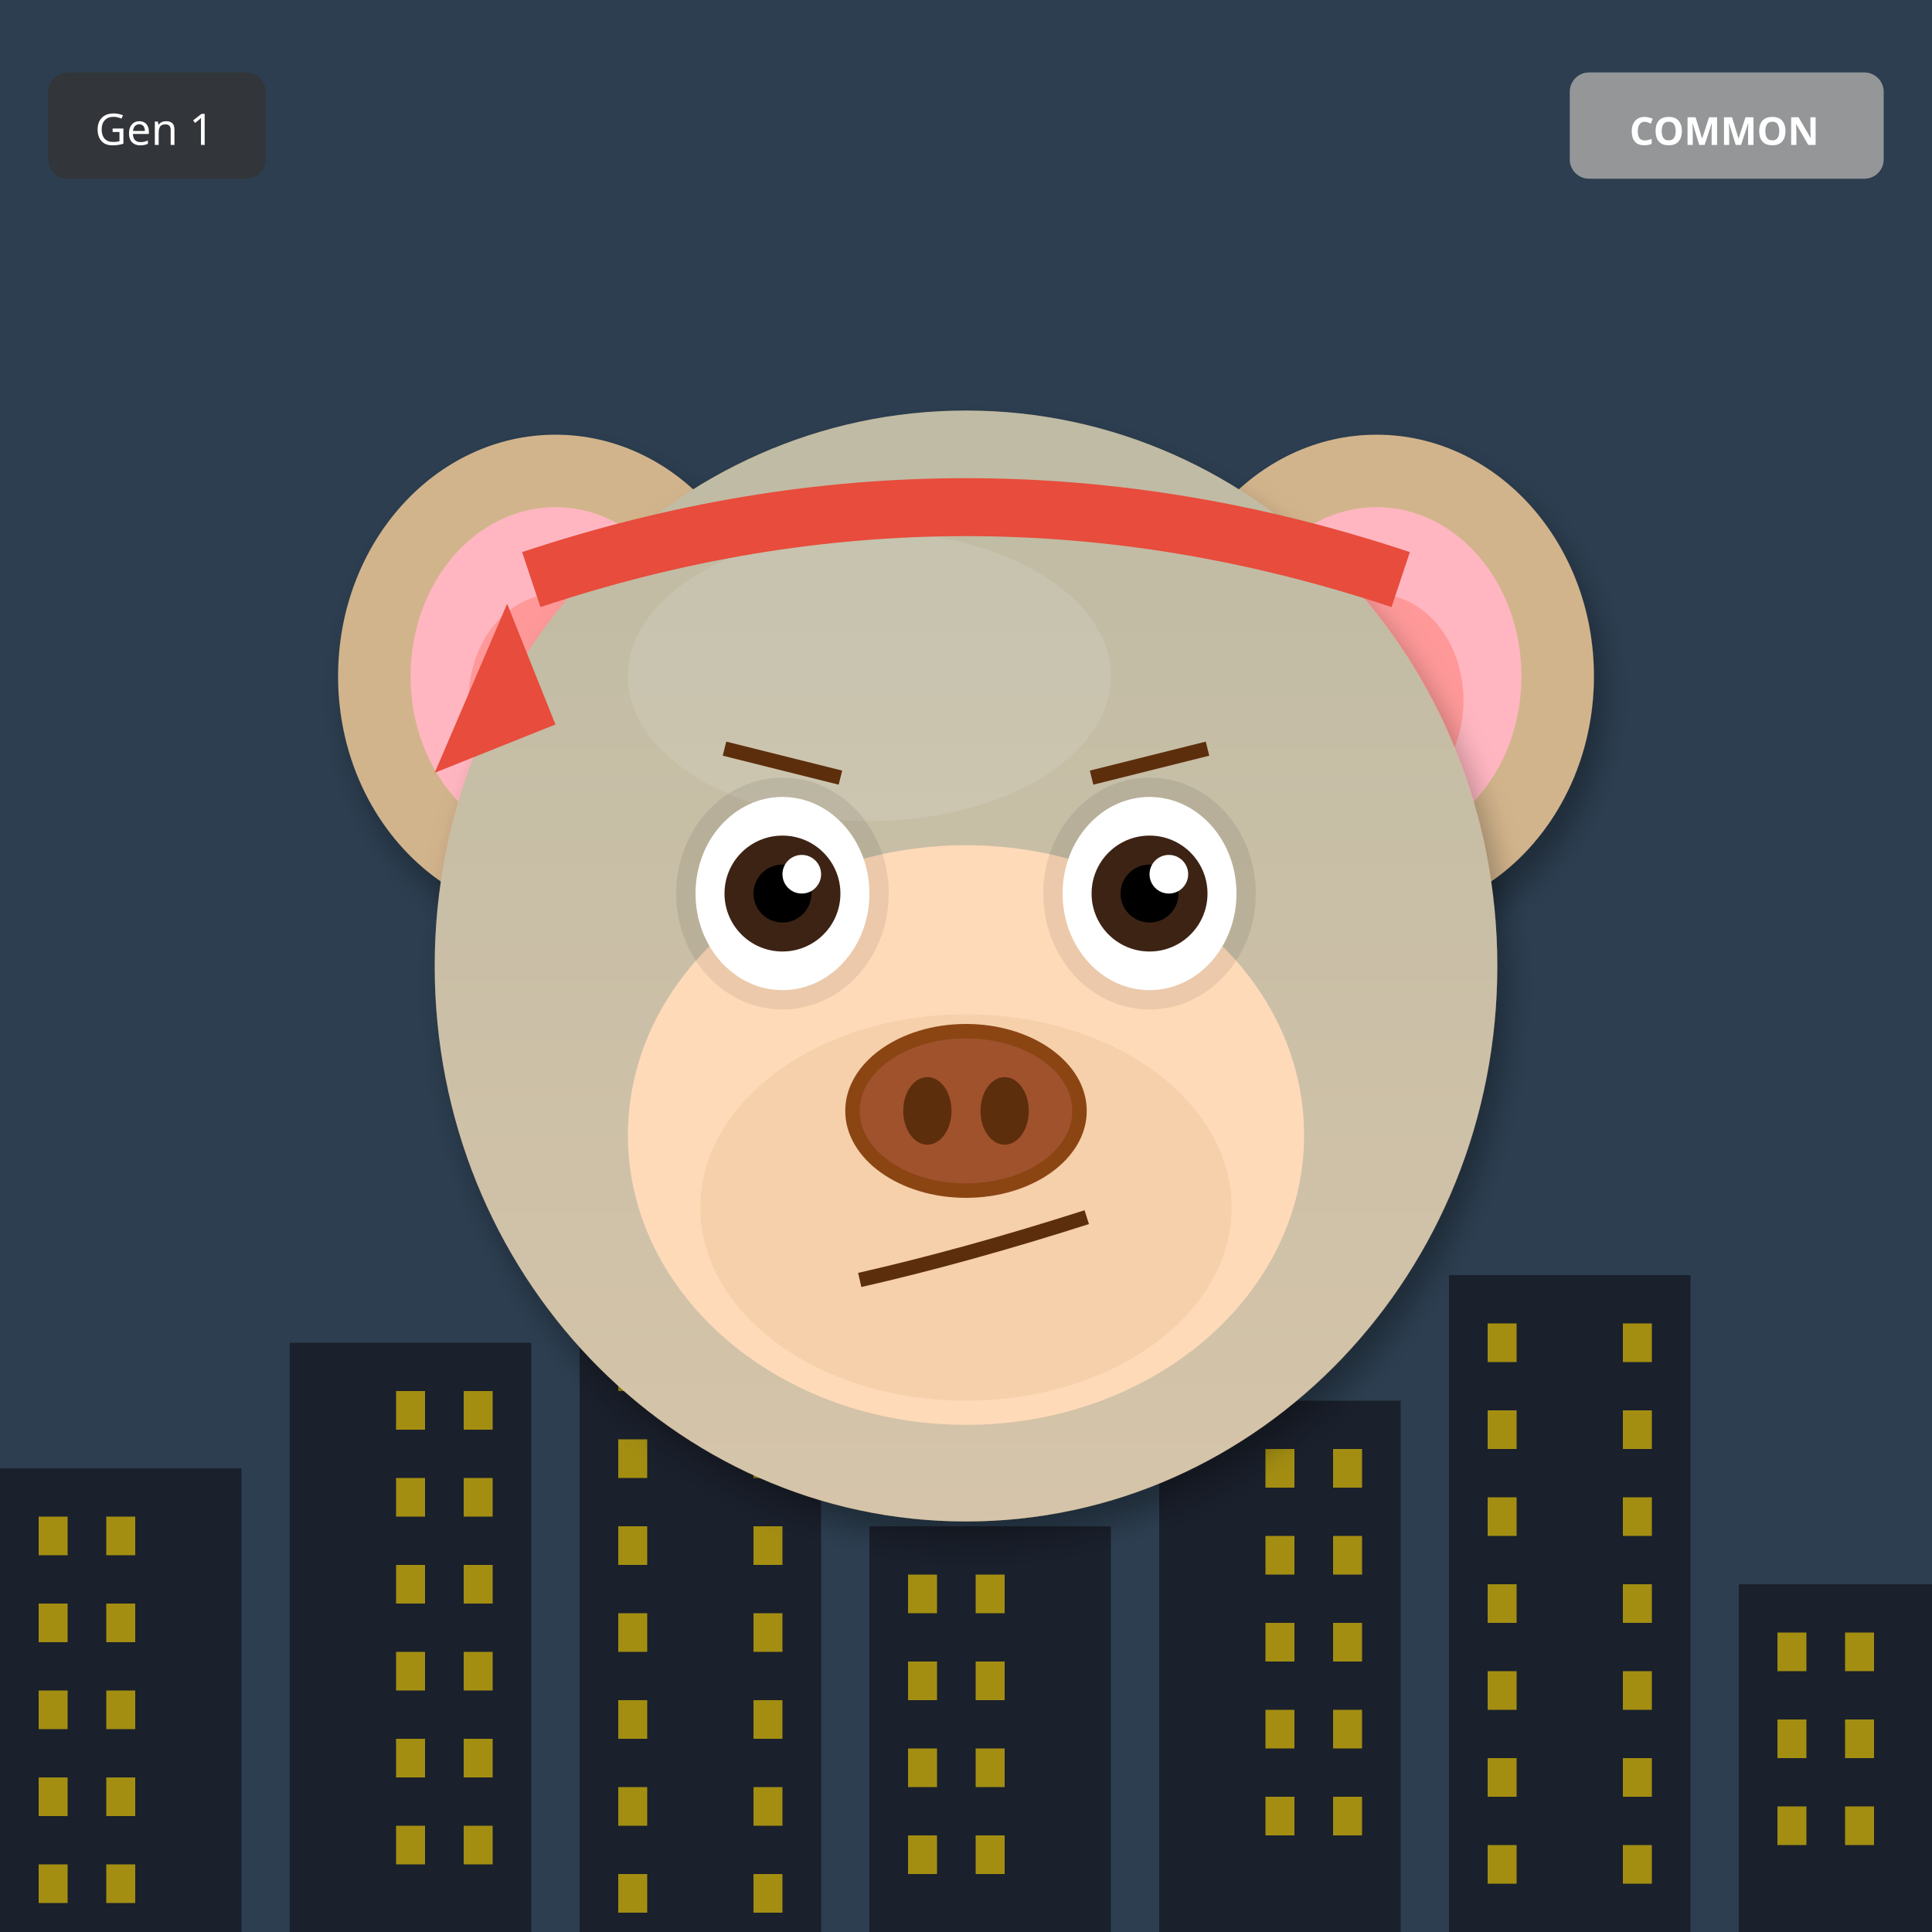
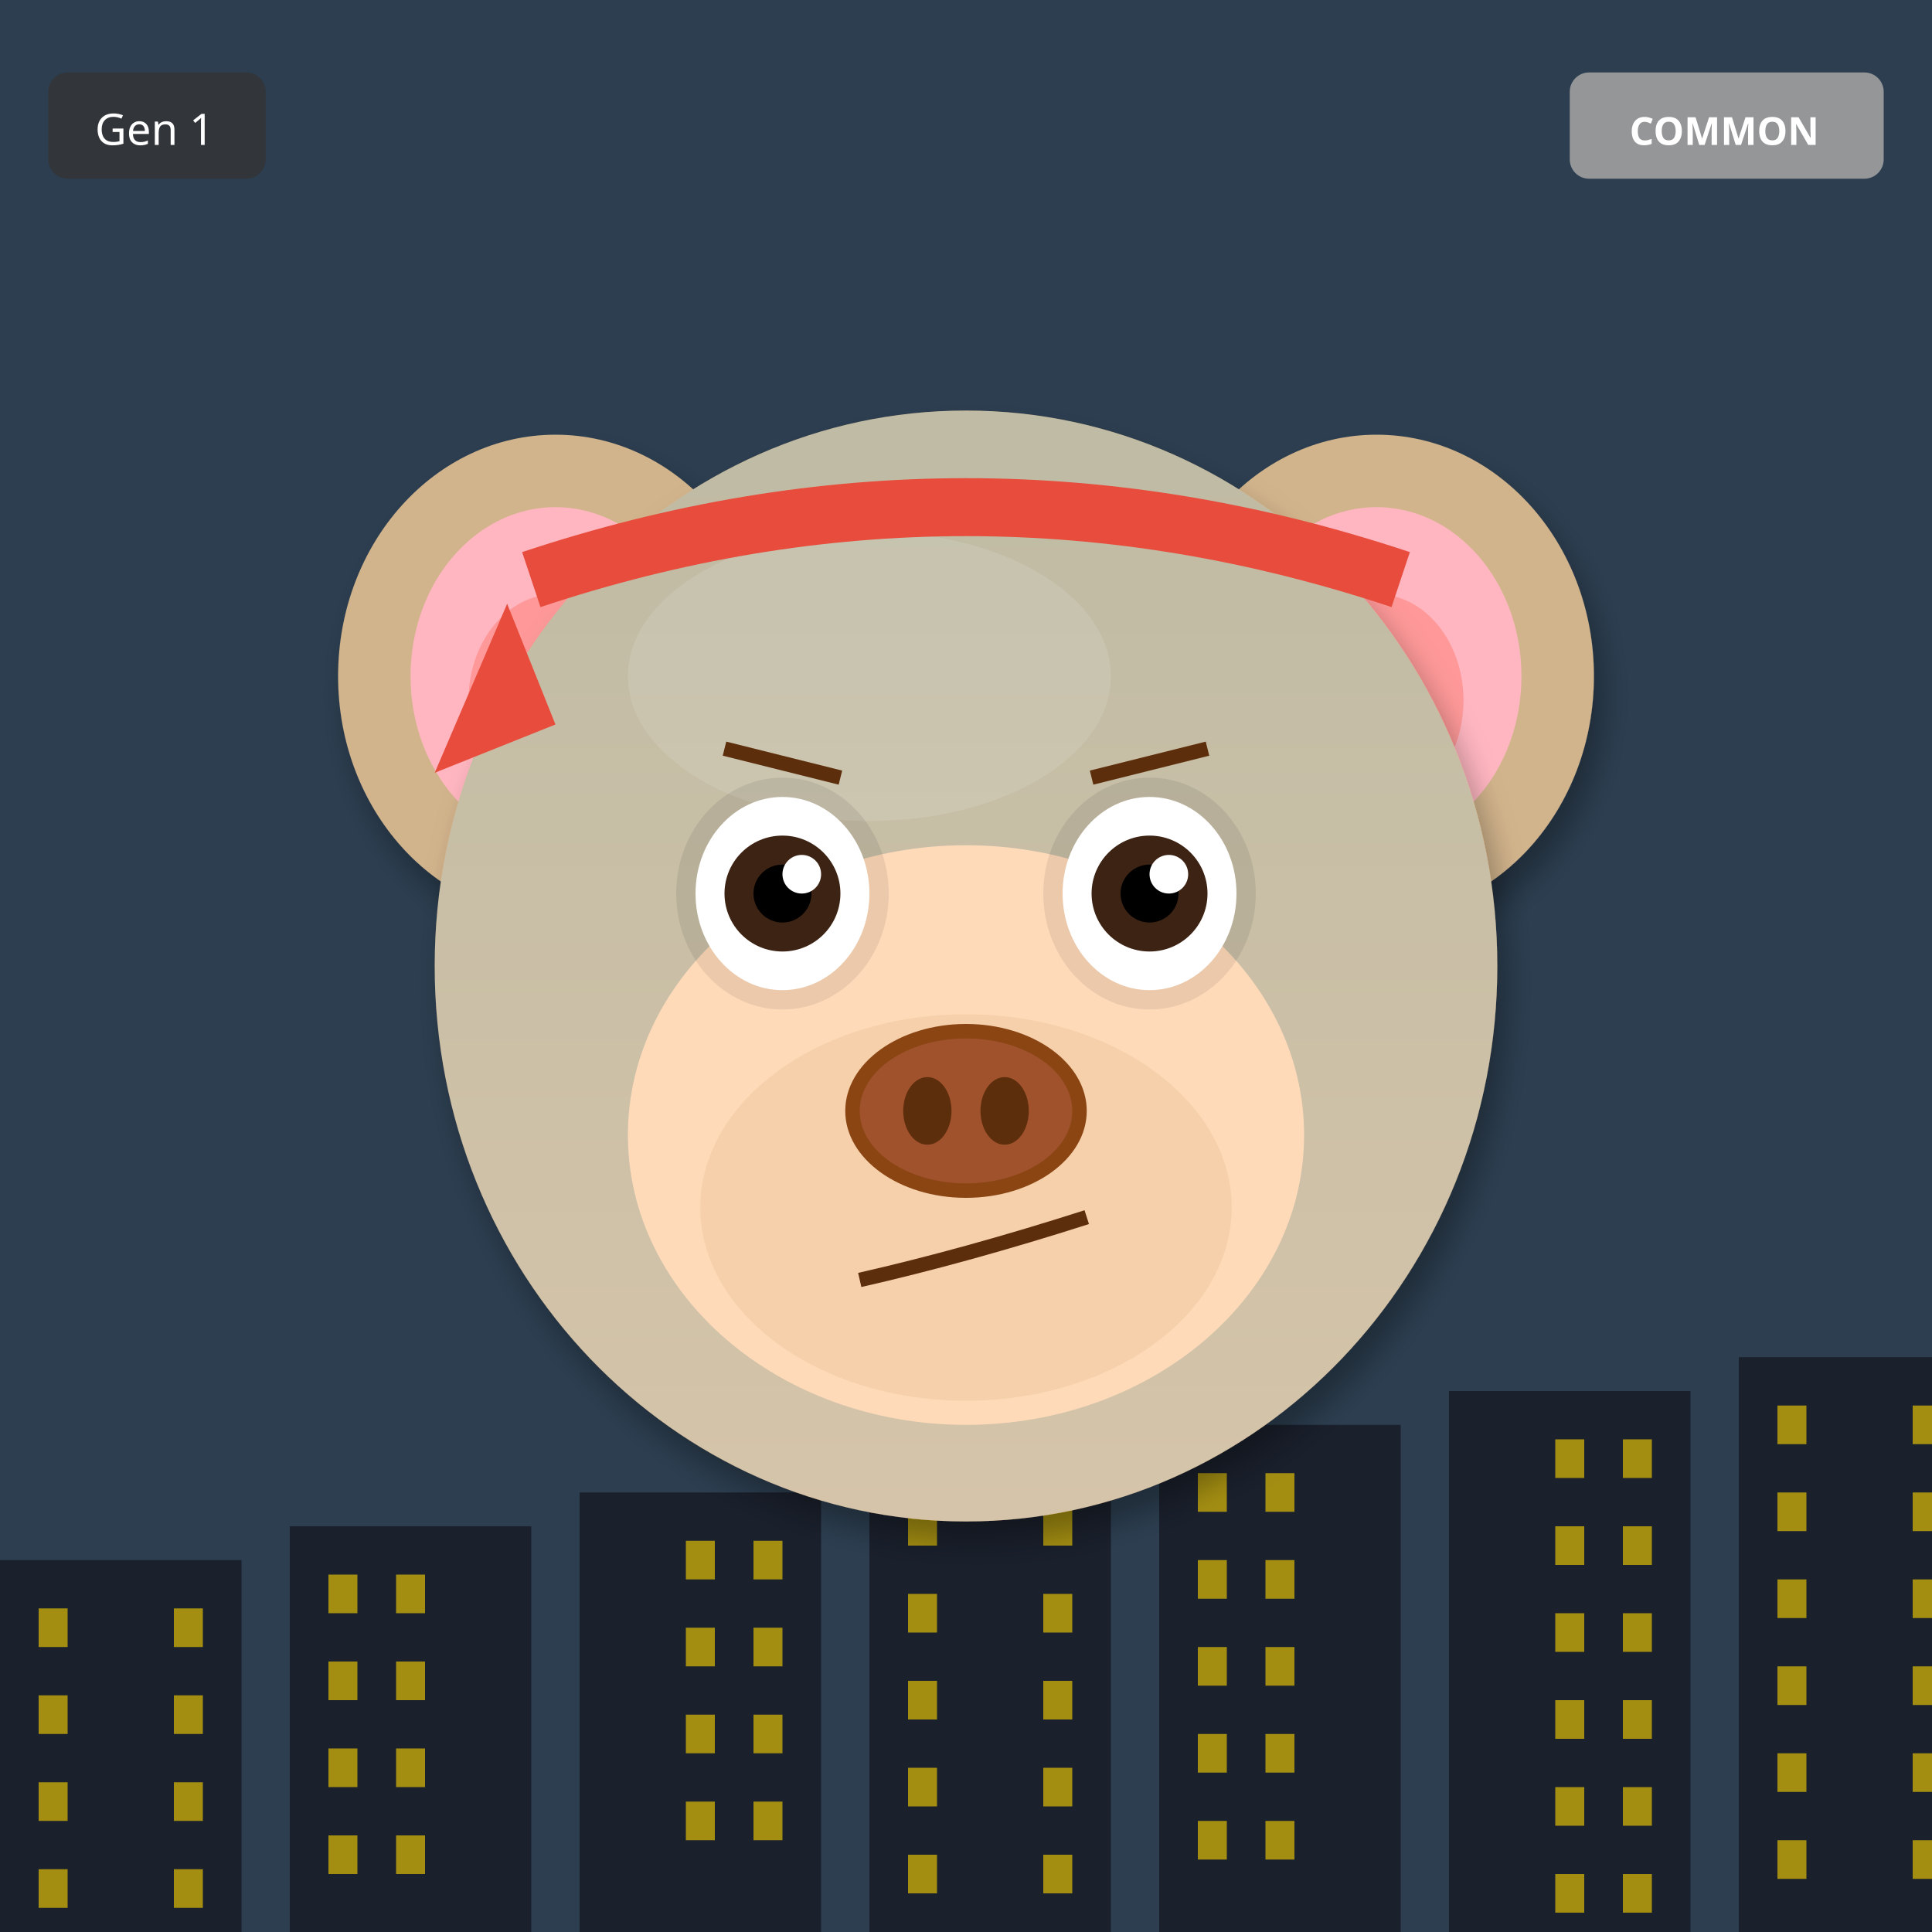
<svg xmlns="http://www.w3.org/2000/svg" width="400" height="400" viewBox="0 0 400 400">
  <defs>
    <filter id="shadow" x="-20%" y="-20%" width="140%" height="140%">
      <feDropShadow dx="2" dy="4" stdDeviation="3" flood-opacity="0.3" />
    </filter>
    <filter id="glow" x="-50%" y="-50%" width="200%" height="200%">
      <feGaussianBlur stdDeviation="8" result="blur" />
      <feMerge>
        <feMergeNode in="blur" />
        <feMergeNode in="SourceGraphic" />
      </feMerge>
    </filter>
    <linearGradient id="rainbow-body" x1="0%" y1="0%" x2="100%" y2="100%">
      <stop offset="0%" stop-color="#FF6B6B" />
      <stop offset="25%" stop-color="#FFE66D" />
      <stop offset="50%" stop-color="#4ECDC4" />
      <stop offset="75%" stop-color="#45B7D1" />
      <stop offset="100%" stop-color="#DDA0DD" />
    </linearGradient>
    <radialGradient id="galaxy-body" cx="30%" cy="30%">
      <stop offset="0%" stop-color="#E6E6FA" />
      <stop offset="50%" stop-color="#9370DB" />
      <stop offset="100%" stop-color="#1A0033" />
    </radialGradient>
    <linearGradient id="holo-body" x1="0%" y1="0%" x2="100%" y2="100%">
      <stop offset="0%" stop-color="#FF00FF" />
      <stop offset="50%" stop-color="#00FFFF" />
      <stop offset="100%" stop-color="#FFFF00" />
    </linearGradient>
    <linearGradient id="sky-gradient" x1="0%" y1="0%" x2="0%" y2="100%">
      <stop offset="0%" stop-color="#87CEEB" />
      <stop offset="100%" stop-color="#E0F4FF" />
    </linearGradient>
    <linearGradient id="grass-gradient" x1="0%" y1="0%" x2="0%" y2="100%">
      <stop offset="0%" stop-color="#90EE90" />
      <stop offset="100%" stop-color="#228B22" />
    </linearGradient>
    <linearGradient id="sunset-gradient" x1="0%" y1="0%" x2="0%" y2="100%">
      <stop offset="0%" stop-color="#FF6B6B" />
      <stop offset="50%" stop-color="#FFE66D" />
      <stop offset="100%" stop-color="#4ECDC4" />
    </linearGradient>
    <linearGradient id="aurora-gradient" x1="0%" y1="0%" x2="100%" y2="100%">
      <stop offset="0%" stop-color="#0D1B2A" />
      <stop offset="30%" stop-color="#00FF7F" />
      <stop offset="70%" stop-color="#FF00FF" />
      <stop offset="100%" stop-color="#0D1B2A" />
    </linearGradient>
    <radialGradient id="multiverse-gradient" cx="50%" cy="50%">
      <stop offset="0%" stop-color="#FFD700" />
      <stop offset="40%" stop-color="#FF00FF" />
      <stop offset="70%" stop-color="#00FFFF" />
      <stop offset="100%" stop-color="#000" />
    </radialGradient>
    <linearGradient id="rift-gradient" x1="0%" y1="0%" x2="100%" y2="100%">
      <stop offset="0%" stop-color="#000" />
      <stop offset="30%" stop-color="#9400D3" />
      <stop offset="50%" stop-color="#00FFFF" />
      <stop offset="70%" stop-color="#9400D3" />
      <stop offset="100%" stop-color="#000" />
    </linearGradient>
    <linearGradient id="heaven-gradient" x1="0%" y1="0%" x2="0%" y2="100%">
      <stop offset="0%" stop-color="#FFF" />
      <stop offset="50%" stop-color="#FFD700" stop-opacity="0.3" />
      <stop offset="100%" stop-color="#F0F8FF" />
    </linearGradient>
    <clipPath id="head-clip">
      <ellipse cx="200" cy="200" rx="110" ry="115" />
    </clipPath>
  </defs>
  <rect width="400" height="400" fill="#2C3E50" />
-   <rect x="0" y="304" width="50" height="96" fill="#1A202C" />
-   <rect x="8" y="314" width="6" height="8" fill="#FFD700" opacity="0.6" />
-   <rect x="22" y="314" width="6" height="8" fill="#FFD700" opacity="0.6" />
-   <rect x="8" y="332" width="6" height="8" fill="#FFD700" opacity="0.6" />
-   <rect x="22" y="332" width="6" height="8" fill="#FFD700" opacity="0.6" />
-   <rect x="8" y="350" width="6" height="8" fill="#FFD700" opacity="0.6" />
-   <rect x="22" y="350" width="6" height="8" fill="#FFD700" opacity="0.6" />
-   <rect x="8" y="368" width="6" height="8" fill="#FFD700" opacity="0.6" />
-   <rect x="22" y="368" width="6" height="8" fill="#FFD700" opacity="0.6" />
-   <rect x="8" y="386" width="6" height="8" fill="#FFD700" opacity="0.6" />
-   <rect x="22" y="386" width="6" height="8" fill="#FFD700" opacity="0.6" />
-   <rect x="60" y="278" width="50" height="122" fill="#1A202C" />
-   <rect x="82" y="288" width="6" height="8" fill="#FFD700" opacity="0.6" />
-   <rect x="96" y="288" width="6" height="8" fill="#FFD700" opacity="0.6" />
-   <rect x="82" y="306" width="6" height="8" fill="#FFD700" opacity="0.6" />
-   <rect x="96" y="306" width="6" height="8" fill="#FFD700" opacity="0.6" />
-   <rect x="82" y="324" width="6" height="8" fill="#FFD700" opacity="0.6" />
-   <rect x="96" y="324" width="6" height="8" fill="#FFD700" opacity="0.6" />
-   <rect x="82" y="342" width="6" height="8" fill="#FFD700" opacity="0.6" />
-   <rect x="96" y="342" width="6" height="8" fill="#FFD700" opacity="0.6" />
-   <rect x="82" y="360" width="6" height="8" fill="#FFD700" opacity="0.6" />
-   <rect x="96" y="360" width="6" height="8" fill="#FFD700" opacity="0.6" />
-   <rect x="82" y="378" width="6" height="8" fill="#FFD700" opacity="0.6" />
-   <rect x="96" y="378" width="6" height="8" fill="#FFD700" opacity="0.6" />
-   <rect x="120" y="252" width="50" height="148" fill="#1A202C" />
-   <rect x="128" y="262" width="6" height="8" fill="#FFD700" opacity="0.6" />
-   <rect x="156" y="262" width="6" height="8" fill="#FFD700" opacity="0.6" />
-   <rect x="128" y="280" width="6" height="8" fill="#FFD700" opacity="0.6" />
-   <rect x="156" y="280" width="6" height="8" fill="#FFD700" opacity="0.6" />
-   <rect x="128" y="298" width="6" height="8" fill="#FFD700" opacity="0.6" />
-   <rect x="156" y="298" width="6" height="8" fill="#FFD700" opacity="0.6" />
-   <rect x="128" y="316" width="6" height="8" fill="#FFD700" opacity="0.6" />
-   <rect x="156" y="316" width="6" height="8" fill="#FFD700" opacity="0.6" />
-   <rect x="128" y="334" width="6" height="8" fill="#FFD700" opacity="0.6" />
-   <rect x="156" y="334" width="6" height="8" fill="#FFD700" opacity="0.6" />
-   <rect x="128" y="352" width="6" height="8" fill="#FFD700" opacity="0.6" />
-   <rect x="156" y="352" width="6" height="8" fill="#FFD700" opacity="0.6" />
-   <rect x="128" y="370" width="6" height="8" fill="#FFD700" opacity="0.6" />
-   <rect x="156" y="370" width="6" height="8" fill="#FFD700" opacity="0.6" />
-   <rect x="128" y="388" width="6" height="8" fill="#FFD700" opacity="0.6" />
-   <rect x="156" y="388" width="6" height="8" fill="#FFD700" opacity="0.6" />
-   <rect x="180" y="316" width="50" height="84" fill="#1A202C" />
-   <rect x="188" y="326" width="6" height="8" fill="#FFD700" opacity="0.6" />
-   <rect x="202" y="326" width="6" height="8" fill="#FFD700" opacity="0.6" />
-   <rect x="188" y="344" width="6" height="8" fill="#FFD700" opacity="0.6" />
-   <rect x="202" y="344" width="6" height="8" fill="#FFD700" opacity="0.6" />
-   <rect x="188" y="362" width="6" height="8" fill="#FFD700" opacity="0.6" />
-   <rect x="202" y="362" width="6" height="8" fill="#FFD700" opacity="0.6" />
-   <rect x="188" y="380" width="6" height="8" fill="#FFD700" opacity="0.6" />
-   <rect x="202" y="380" width="6" height="8" fill="#FFD700" opacity="0.6" />
-   <rect x="240" y="290" width="50" height="110" fill="#1A202C" />
-   <rect x="262" y="300" width="6" height="8" fill="#FFD700" opacity="0.6" />
-   <rect x="276" y="300" width="6" height="8" fill="#FFD700" opacity="0.6" />
-   <rect x="262" y="318" width="6" height="8" fill="#FFD700" opacity="0.6" />
-   <rect x="276" y="318" width="6" height="8" fill="#FFD700" opacity="0.6" />
-   <rect x="262" y="336" width="6" height="8" fill="#FFD700" opacity="0.6" />
-   <rect x="276" y="336" width="6" height="8" fill="#FFD700" opacity="0.6" />
-   <rect x="262" y="354" width="6" height="8" fill="#FFD700" opacity="0.6" />
-   <rect x="276" y="354" width="6" height="8" fill="#FFD700" opacity="0.6" />
-   <rect x="262" y="372" width="6" height="8" fill="#FFD700" opacity="0.6" />
-   <rect x="276" y="372" width="6" height="8" fill="#FFD700" opacity="0.6" />
-   <rect x="300" y="264" width="50" height="136" fill="#1A202C" />
-   <rect x="308" y="274" width="6" height="8" fill="#FFD700" opacity="0.6" />
-   <rect x="336" y="274" width="6" height="8" fill="#FFD700" opacity="0.6" />
-   <rect x="308" y="292" width="6" height="8" fill="#FFD700" opacity="0.6" />
-   <rect x="336" y="292" width="6" height="8" fill="#FFD700" opacity="0.6" />
-   <rect x="308" y="310" width="6" height="8" fill="#FFD700" opacity="0.6" />
-   <rect x="336" y="310" width="6" height="8" fill="#FFD700" opacity="0.6" />
-   <rect x="308" y="328" width="6" height="8" fill="#FFD700" opacity="0.6" />
-   <rect x="336" y="328" width="6" height="8" fill="#FFD700" opacity="0.6" />
-   <rect x="308" y="346" width="6" height="8" fill="#FFD700" opacity="0.6" />
-   <rect x="336" y="346" width="6" height="8" fill="#FFD700" opacity="0.6" />
-   <rect x="308" y="364" width="6" height="8" fill="#FFD700" opacity="0.6" />
-   <rect x="336" y="364" width="6" height="8" fill="#FFD700" opacity="0.6" />
-   <rect x="308" y="382" width="6" height="8" fill="#FFD700" opacity="0.6" />
-   <rect x="336" y="382" width="6" height="8" fill="#FFD700" opacity="0.6" />
-   <rect x="360" y="328" width="50" height="72" fill="#1A202C" />
-   <rect x="368" y="338" width="6" height="8" fill="#FFD700" opacity="0.6" />
-   <rect x="382" y="338" width="6" height="8" fill="#FFD700" opacity="0.6" />
-   <rect x="368" y="356" width="6" height="8" fill="#FFD700" opacity="0.6" />
-   <rect x="382" y="356" width="6" height="8" fill="#FFD700" opacity="0.6" />
-   <rect x="368" y="374" width="6" height="8" fill="#FFD700" opacity="0.6" />
-   <rect x="382" y="374" width="6" height="8" fill="#FFD700" opacity="0.6" />
+   <rect x="0" y="323" width="50" height="77" fill="#1A202C" />
+   <rect x="8" y="333" width="6" height="8" fill="#FFD700" opacity="0.6" />
+   <rect x="36" y="333" width="6" height="8" fill="#FFD700" opacity="0.6" />
+   <rect x="8" y="351" width="6" height="8" fill="#FFD700" opacity="0.6" />
+   <rect x="36" y="351" width="6" height="8" fill="#FFD700" opacity="0.6" />
+   <rect x="8" y="369" width="6" height="8" fill="#FFD700" opacity="0.6" />
+   <rect x="36" y="369" width="6" height="8" fill="#FFD700" opacity="0.6" />
+   <rect x="8" y="387" width="6" height="8" fill="#FFD700" opacity="0.6" />
+   <rect x="36" y="387" width="6" height="8" fill="#FFD700" opacity="0.6" />
+   <rect x="60" y="316" width="50" height="84" fill="#1A202C" />
+   <rect x="68" y="326" width="6" height="8" fill="#FFD700" opacity="0.6" />
+   <rect x="82" y="326" width="6" height="8" fill="#FFD700" opacity="0.6" />
+   <rect x="68" y="344" width="6" height="8" fill="#FFD700" opacity="0.6" />
+   <rect x="82" y="344" width="6" height="8" fill="#FFD700" opacity="0.6" />
+   <rect x="68" y="362" width="6" height="8" fill="#FFD700" opacity="0.6" />
+   <rect x="82" y="362" width="6" height="8" fill="#FFD700" opacity="0.6" />
+   <rect x="68" y="380" width="6" height="8" fill="#FFD700" opacity="0.6" />
+   <rect x="82" y="380" width="6" height="8" fill="#FFD700" opacity="0.6" />
+   <rect x="120" y="309" width="50" height="91" fill="#1A202C" />
+   <rect x="142" y="319" width="6" height="8" fill="#FFD700" opacity="0.6" />
+   <rect x="156" y="319" width="6" height="8" fill="#FFD700" opacity="0.6" />
+   <rect x="142" y="337" width="6" height="8" fill="#FFD700" opacity="0.6" />
+   <rect x="156" y="337" width="6" height="8" fill="#FFD700" opacity="0.6" />
+   <rect x="142" y="355" width="6" height="8" fill="#FFD700" opacity="0.6" />
+   <rect x="156" y="355" width="6" height="8" fill="#FFD700" opacity="0.6" />
+   <rect x="142" y="373" width="6" height="8" fill="#FFD700" opacity="0.6" />
+   <rect x="156" y="373" width="6" height="8" fill="#FFD700" opacity="0.6" />
+   <rect x="180" y="302" width="50" height="98" fill="#1A202C" />
+   <rect x="188" y="312" width="6" height="8" fill="#FFD700" opacity="0.6" />
+   <rect x="216" y="312" width="6" height="8" fill="#FFD700" opacity="0.6" />
+   <rect x="188" y="330" width="6" height="8" fill="#FFD700" opacity="0.6" />
+   <rect x="216" y="330" width="6" height="8" fill="#FFD700" opacity="0.6" />
+   <rect x="188" y="348" width="6" height="8" fill="#FFD700" opacity="0.6" />
+   <rect x="216" y="348" width="6" height="8" fill="#FFD700" opacity="0.6" />
+   <rect x="188" y="366" width="6" height="8" fill="#FFD700" opacity="0.6" />
+   <rect x="216" y="366" width="6" height="8" fill="#FFD700" opacity="0.6" />
+   <rect x="188" y="384" width="6" height="8" fill="#FFD700" opacity="0.6" />
+   <rect x="216" y="384" width="6" height="8" fill="#FFD700" opacity="0.6" />
+   <rect x="240" y="295" width="50" height="105" fill="#1A202C" />
+   <rect x="248" y="305" width="6" height="8" fill="#FFD700" opacity="0.6" />
+   <rect x="262" y="305" width="6" height="8" fill="#FFD700" opacity="0.6" />
+   <rect x="248" y="323" width="6" height="8" fill="#FFD700" opacity="0.6" />
+   <rect x="262" y="323" width="6" height="8" fill="#FFD700" opacity="0.6" />
+   <rect x="248" y="341" width="6" height="8" fill="#FFD700" opacity="0.6" />
+   <rect x="262" y="341" width="6" height="8" fill="#FFD700" opacity="0.6" />
+   <rect x="248" y="359" width="6" height="8" fill="#FFD700" opacity="0.6" />
+   <rect x="262" y="359" width="6" height="8" fill="#FFD700" opacity="0.6" />
+   <rect x="248" y="377" width="6" height="8" fill="#FFD700" opacity="0.6" />
+   <rect x="262" y="377" width="6" height="8" fill="#FFD700" opacity="0.6" />
+   <rect x="300" y="288" width="50" height="112" fill="#1A202C" />
+   <rect x="322" y="298" width="6" height="8" fill="#FFD700" opacity="0.6" />
+   <rect x="336" y="298" width="6" height="8" fill="#FFD700" opacity="0.6" />
+   <rect x="322" y="316" width="6" height="8" fill="#FFD700" opacity="0.6" />
+   <rect x="336" y="316" width="6" height="8" fill="#FFD700" opacity="0.6" />
+   <rect x="322" y="334" width="6" height="8" fill="#FFD700" opacity="0.6" />
+   <rect x="336" y="334" width="6" height="8" fill="#FFD700" opacity="0.6" />
+   <rect x="322" y="352" width="6" height="8" fill="#FFD700" opacity="0.6" />
+   <rect x="336" y="352" width="6" height="8" fill="#FFD700" opacity="0.6" />
+   <rect x="322" y="370" width="6" height="8" fill="#FFD700" opacity="0.6" />
+   <rect x="336" y="370" width="6" height="8" fill="#FFD700" opacity="0.6" />
+   <rect x="322" y="388" width="6" height="8" fill="#FFD700" opacity="0.6" />
+   <rect x="336" y="388" width="6" height="8" fill="#FFD700" opacity="0.6" />
+   <rect x="360" y="281" width="50" height="119" fill="#1A202C" />
+   <rect x="368" y="291" width="6" height="8" fill="#FFD700" opacity="0.6" />
+   <rect x="396" y="291" width="6" height="8" fill="#FFD700" opacity="0.6" />
+   <rect x="368" y="309" width="6" height="8" fill="#FFD700" opacity="0.6" />
+   <rect x="396" y="309" width="6" height="8" fill="#FFD700" opacity="0.6" />
+   <rect x="368" y="327" width="6" height="8" fill="#FFD700" opacity="0.6" />
+   <rect x="396" y="327" width="6" height="8" fill="#FFD700" opacity="0.6" />
+   <rect x="368" y="345" width="6" height="8" fill="#FFD700" opacity="0.6" />
+   <rect x="396" y="345" width="6" height="8" fill="#FFD700" opacity="0.6" />
+   <rect x="368" y="363" width="6" height="8" fill="#FFD700" opacity="0.6" />
+   <rect x="396" y="363" width="6" height="8" fill="#FFD700" opacity="0.6" />
+   <rect x="368" y="381" width="6" height="8" fill="#FFD700" opacity="0.6" />
+   <rect x="396" y="381" width="6" height="8" fill="#FFD700" opacity="0.6" />
  <ellipse cx="115" cy="140" rx="45" ry="50" fill="#D2B48C" filter="url(#shadow)" />
  <ellipse cx="115" cy="140" rx="30" ry="35" fill="#FFB6C1" />
  <ellipse cx="115" cy="145" rx="18" ry="22" fill="#FF9999" />
  <ellipse cx="285" cy="140" rx="45" ry="50" fill="#D2B48C" filter="url(#shadow)" />
  <ellipse cx="285" cy="140" rx="30" ry="35" fill="#FFB6C1" />
  <ellipse cx="285" cy="145" rx="18" ry="22" fill="#FF9999" />
  <ellipse cx="200" cy="200" rx="110" ry="115" fill="#D2B48C" filter="url(#shadow)" />
  <ellipse cx="180" cy="140" rx="50" ry="30" fill="#E8D4B8" opacity="0.3" />
  <g clip-path="url(#head-clip)">
    <ellipse cx="200" cy="200" rx="110" ry="115" fill="url(#sky-gradient)" opacity="0.25" />
  </g>
  <ellipse cx="200" cy="235" rx="70" ry="60" fill="#FFDAB9" />
  <ellipse cx="200" cy="250" rx="55" ry="40" fill="#DEB887" opacity="0.3" />
  <ellipse cx="162" cy="185" rx="22" ry="24" fill="#000" opacity="0.08" />
  <ellipse cx="238" cy="185" rx="22" ry="24" fill="#000" opacity="0.08" />
  <ellipse cx="162" cy="185" rx="18" ry="20" fill="white" />
  <circle cx="162" cy="185" r="12" fill="#3D2314" />
  <circle cx="162" cy="185" r="6" fill="#000" />
  <circle cx="166" cy="181" r="4" fill="white" />
  <ellipse cx="238" cy="185" rx="18" ry="20" fill="white" />
  <circle cx="238" cy="185" r="12" fill="#3D2314" />
  <circle cx="238" cy="185" r="6" fill="#000" />
  <circle cx="242" cy="181" r="4" fill="white" />
  <g>
    <ellipse cx="200" cy="230" rx="25" ry="18" fill="#8B4513" />
    <ellipse cx="200" cy="230" rx="22" ry="15" fill="#A0522D" />
    <ellipse cx="192" cy="230" rx="5" ry="7" fill="#5D2E0C" />
    <ellipse cx="208" cy="230" rx="5" ry="7" fill="#5D2E0C" />
  </g>
  <path d="M178 265 Q200 260 225 252" stroke="#5D2E0C" stroke-width="3" fill="none" />
  <line x1="150" y1="155" x2="174" y2="161" stroke="#5D2E0C" stroke-width="3" />
  <line x1="226" y1="161" x2="250" y2="155" stroke="#5D2E0C" stroke-width="3" />
  <path d="M110 120 Q200 90 290 120" stroke="#E74C3C" stroke-width="12" fill="none" />
  <polygon points="105,125 90,160 115,150" fill="#E74C3C" />
  <g transform="translate(325, 15)">
    <rect width="65" height="22" rx="4" fill="#A0A0A0" opacity="0.9" />
    <text x="32" y="15" font-size="8" fill="#FFF" text-anchor="middle" font-family="sans-serif" font-weight="bold">COMMON</text>
  </g>
  <g transform="translate(10, 15)">
    <rect width="45" height="22" rx="4" fill="#333" opacity="0.8" />
    <text x="22" y="15" font-size="9" fill="#FFF" text-anchor="middle" font-family="sans-serif">Gen 1</text>
  </g>
</svg>
